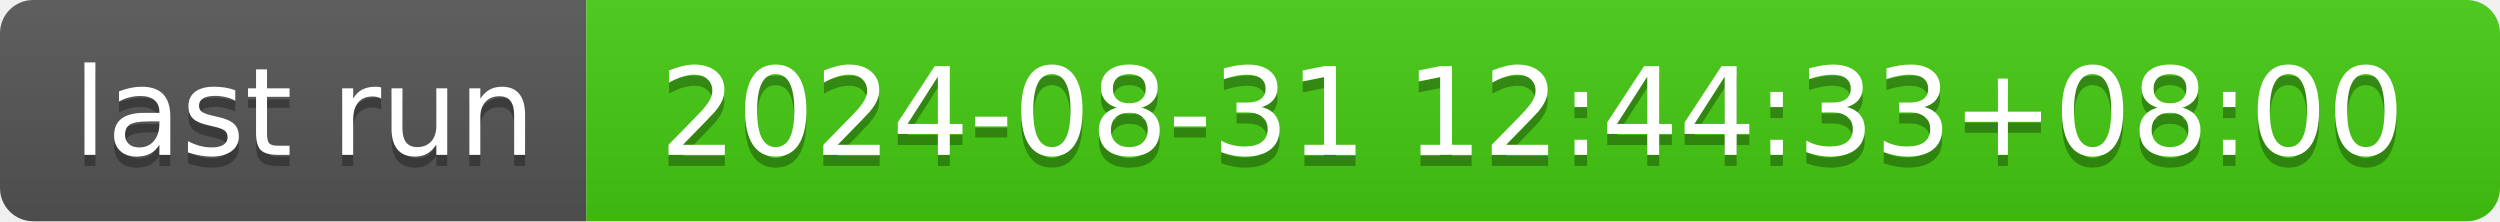
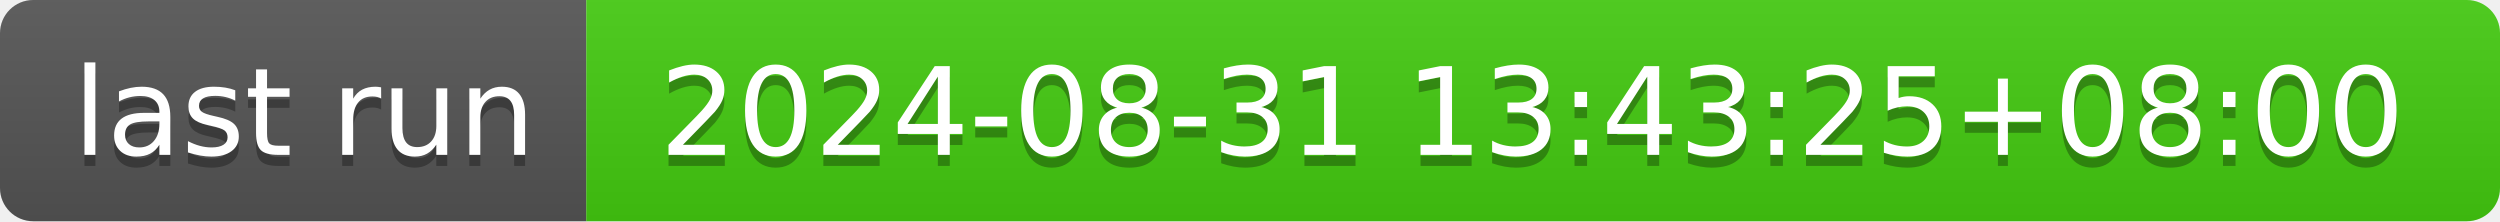
- <svg xmlns="http://www.w3.org/2000/svg" width="226" height="20" role="img" aria-label="last run: 2024-08-31 12:44:33+08:00">
+ <svg xmlns="http://www.w3.org/2000/svg" width="226" height="20" role="img" aria-label="last run: 2024-08-31 13:43:25+08:00">
  <linearGradient id="s" x2="0" y2="100%">
    <stop offset="0" stop-color="#bbb" stop-opacity=".1" />
    <stop offset="1" stop-opacity=".1" />
  </linearGradient>
  <clipPath id="r">
    <rect width="226" height="20" rx="3" fill="#fff" />
  </clipPath>
  <g clip-path="url(#r)">
    <rect width="53" height="20" fill="#555" />
    <rect x="53" width="173" height="20" fill="#4c1" />
    <rect width="226" height="20" fill="url(#s)" />
  </g>
  <g fill="#fff" text-anchor="middle" font-family="Verdana,Geneva,DejaVu Sans,sans-serif" text-rendering="geometricPrecision" font-size="110">
    <text aria-hidden="true" x="275" y="150" fill="#010101" fill-opacity=".3" transform="scale(.1)" textLength="430">last run</text>
    <text x="275" y="140" transform="scale(.1)" fill="#fff" textLength="430">last run</text>
-     <text aria-hidden="true" x="1385" y="150" fill="#010101" fill-opacity=".3" transform="scale(.1)" textLength="1630">2024-08-31 12:44:33+08:00</text>
-     <text x="1385" y="140" transform="scale(.1)" fill="#fff" textLength="1630">2024-08-31 12:44:33+08:00</text>
+     <text aria-hidden="true" x="1385" y="150" fill="#010101" fill-opacity=".3" transform="scale(.1)" textLength="1630">2024-08-31 13:43:25+08:00</text>
+     <text x="1385" y="140" transform="scale(.1)" fill="#fff" textLength="1630">2024-08-31 13:43:25+08:00</text>
  </g>
</svg>
